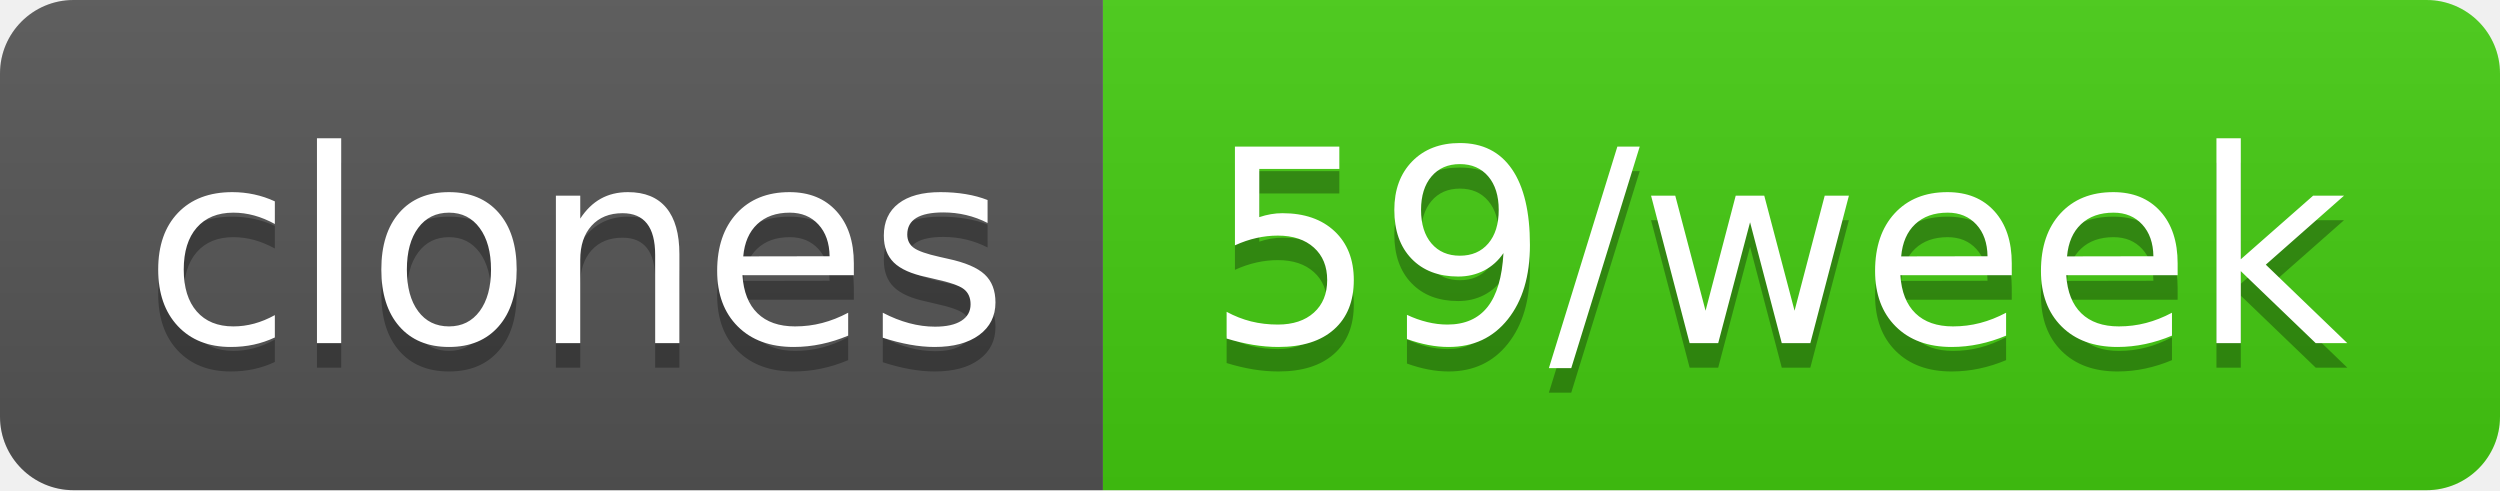
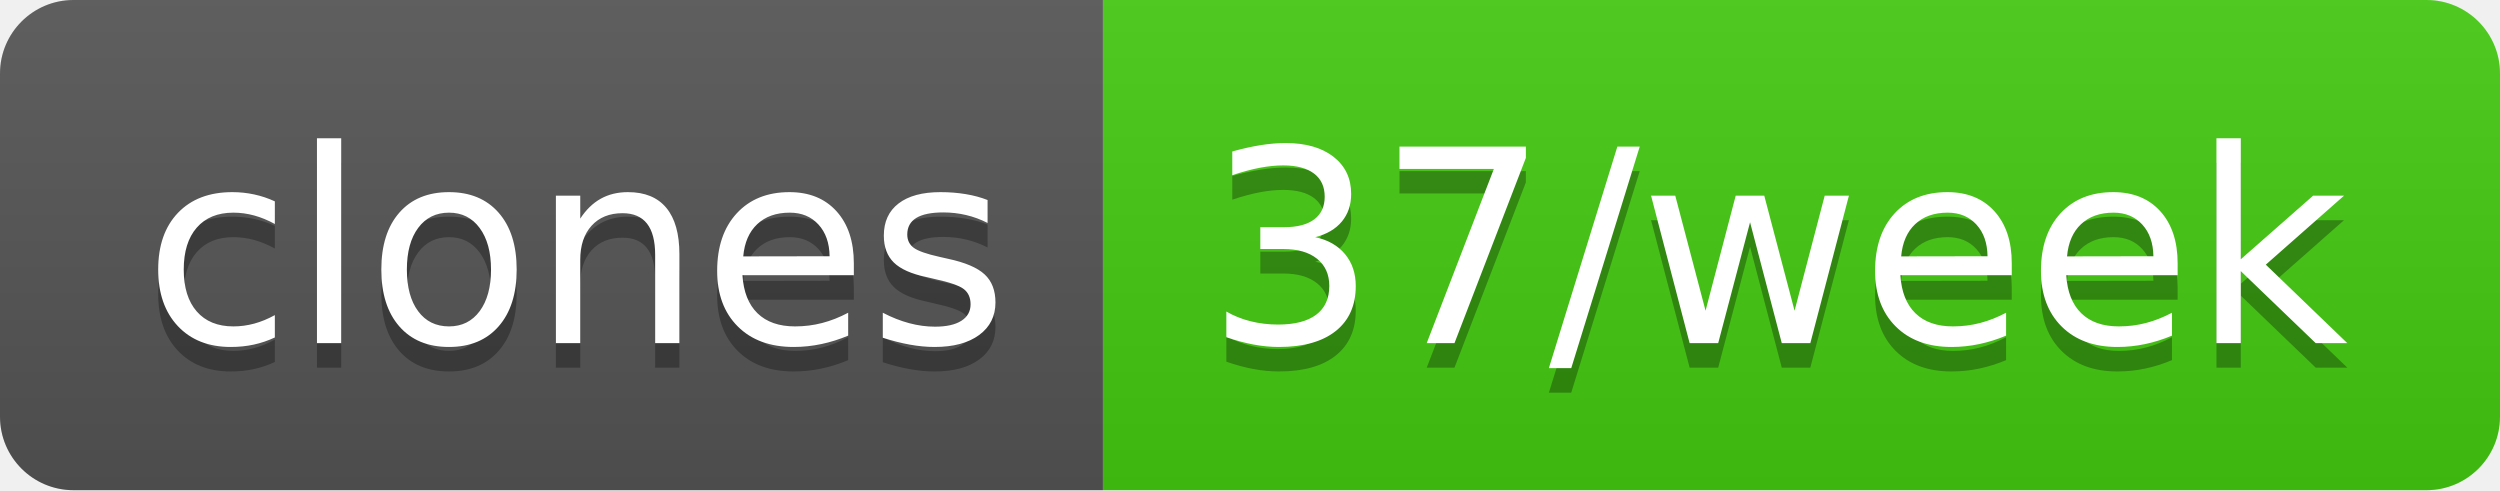
- <svg xmlns="http://www.w3.org/2000/svg" width="102" height="20" role="img" aria-label="clones: 59/week">
+ <svg xmlns="http://www.w3.org/2000/svg" width="102" height="20" role="img" aria-label="clones: 37/week">
  <linearGradient id="s" x2="0" y2="100%">
    <stop offset="0" stop-color="#bbb" stop-opacity=".1" />
    <stop offset="1" stop-opacity=".1" />
  </linearGradient>
  <clipPath id="r">
    <rect width="102" height="20" rx="3" fill="#fff" />
  </clipPath>
  <g clip-path="url(#r)">
    <rect width="45" height="20" fill="#555" />
    <rect x="45" width="57" height="20" fill="#4c1" />
    <rect width="102" height="20" fill="url(#s)" />
  </g>
  <g fill="#fff" text-anchor="middle" font-family="Verdana,Geneva,DejaVu Sans,sans-serif" text-rendering="geometricPrecision" font-size="110">
    <text aria-hidden="true" x="235" y="150" fill="#010101" fill-opacity=".3" transform="scale(.1)" textLength="350">clones</text>
    <text x="235" y="140" transform="scale(.1)" fill="#fff" textLength="350">clones</text>
-     <text aria-hidden="true" x="725" y="150" fill="#010101" fill-opacity=".3" transform="scale(.1)" textLength="470">59/week</text>
-     <text x="725" y="140" transform="scale(.1)" fill="#fff" textLength="470">59/week</text>
+     <text aria-hidden="true" x="725" y="150" fill="#010101" fill-opacity=".3" transform="scale(.1)" textLength="470">37/week</text>
+     <text x="725" y="140" transform="scale(.1)" fill="#fff" textLength="470">37/week</text>
  </g>
</svg>
